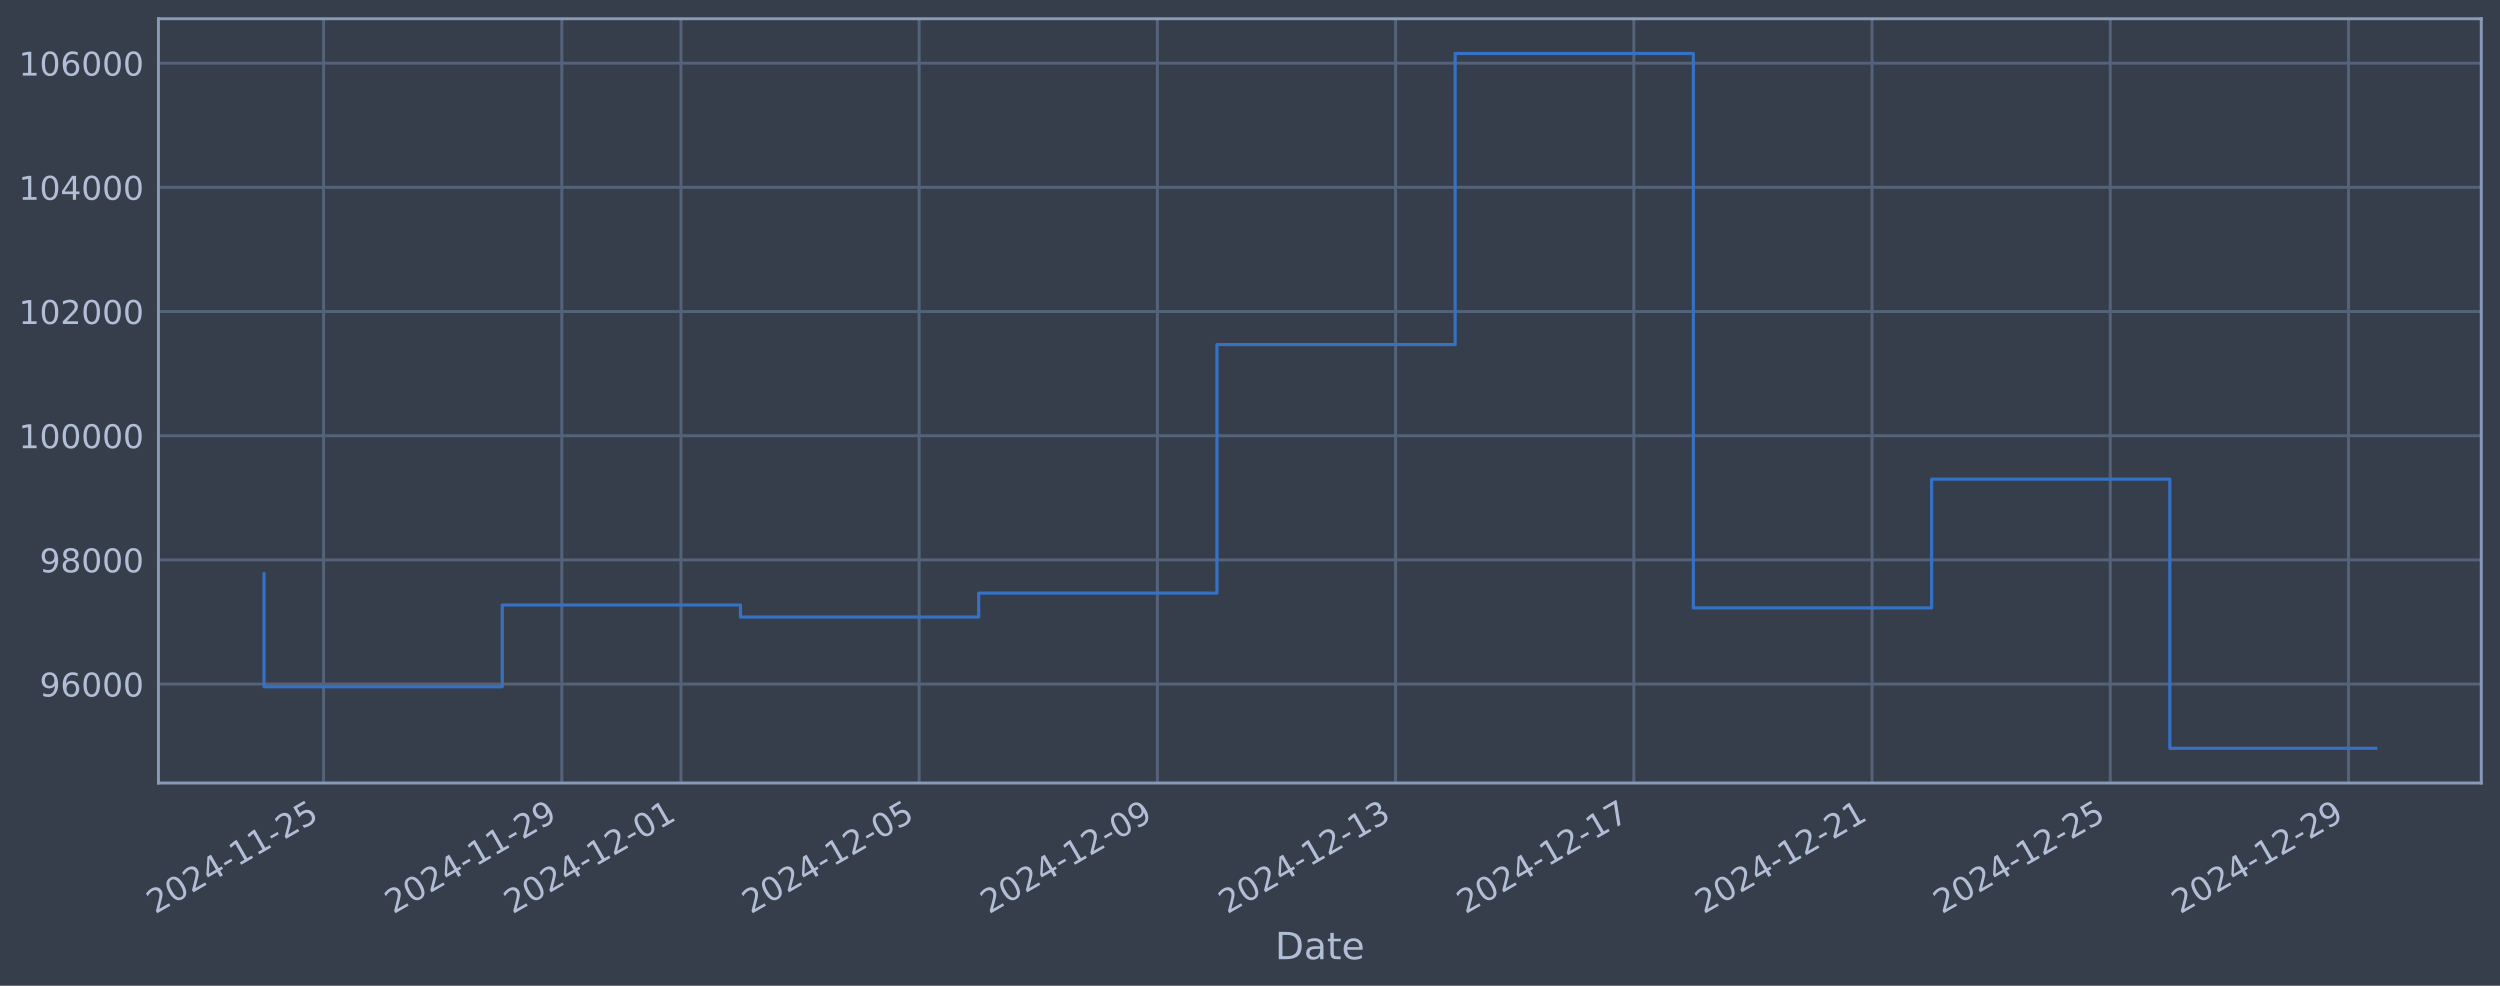
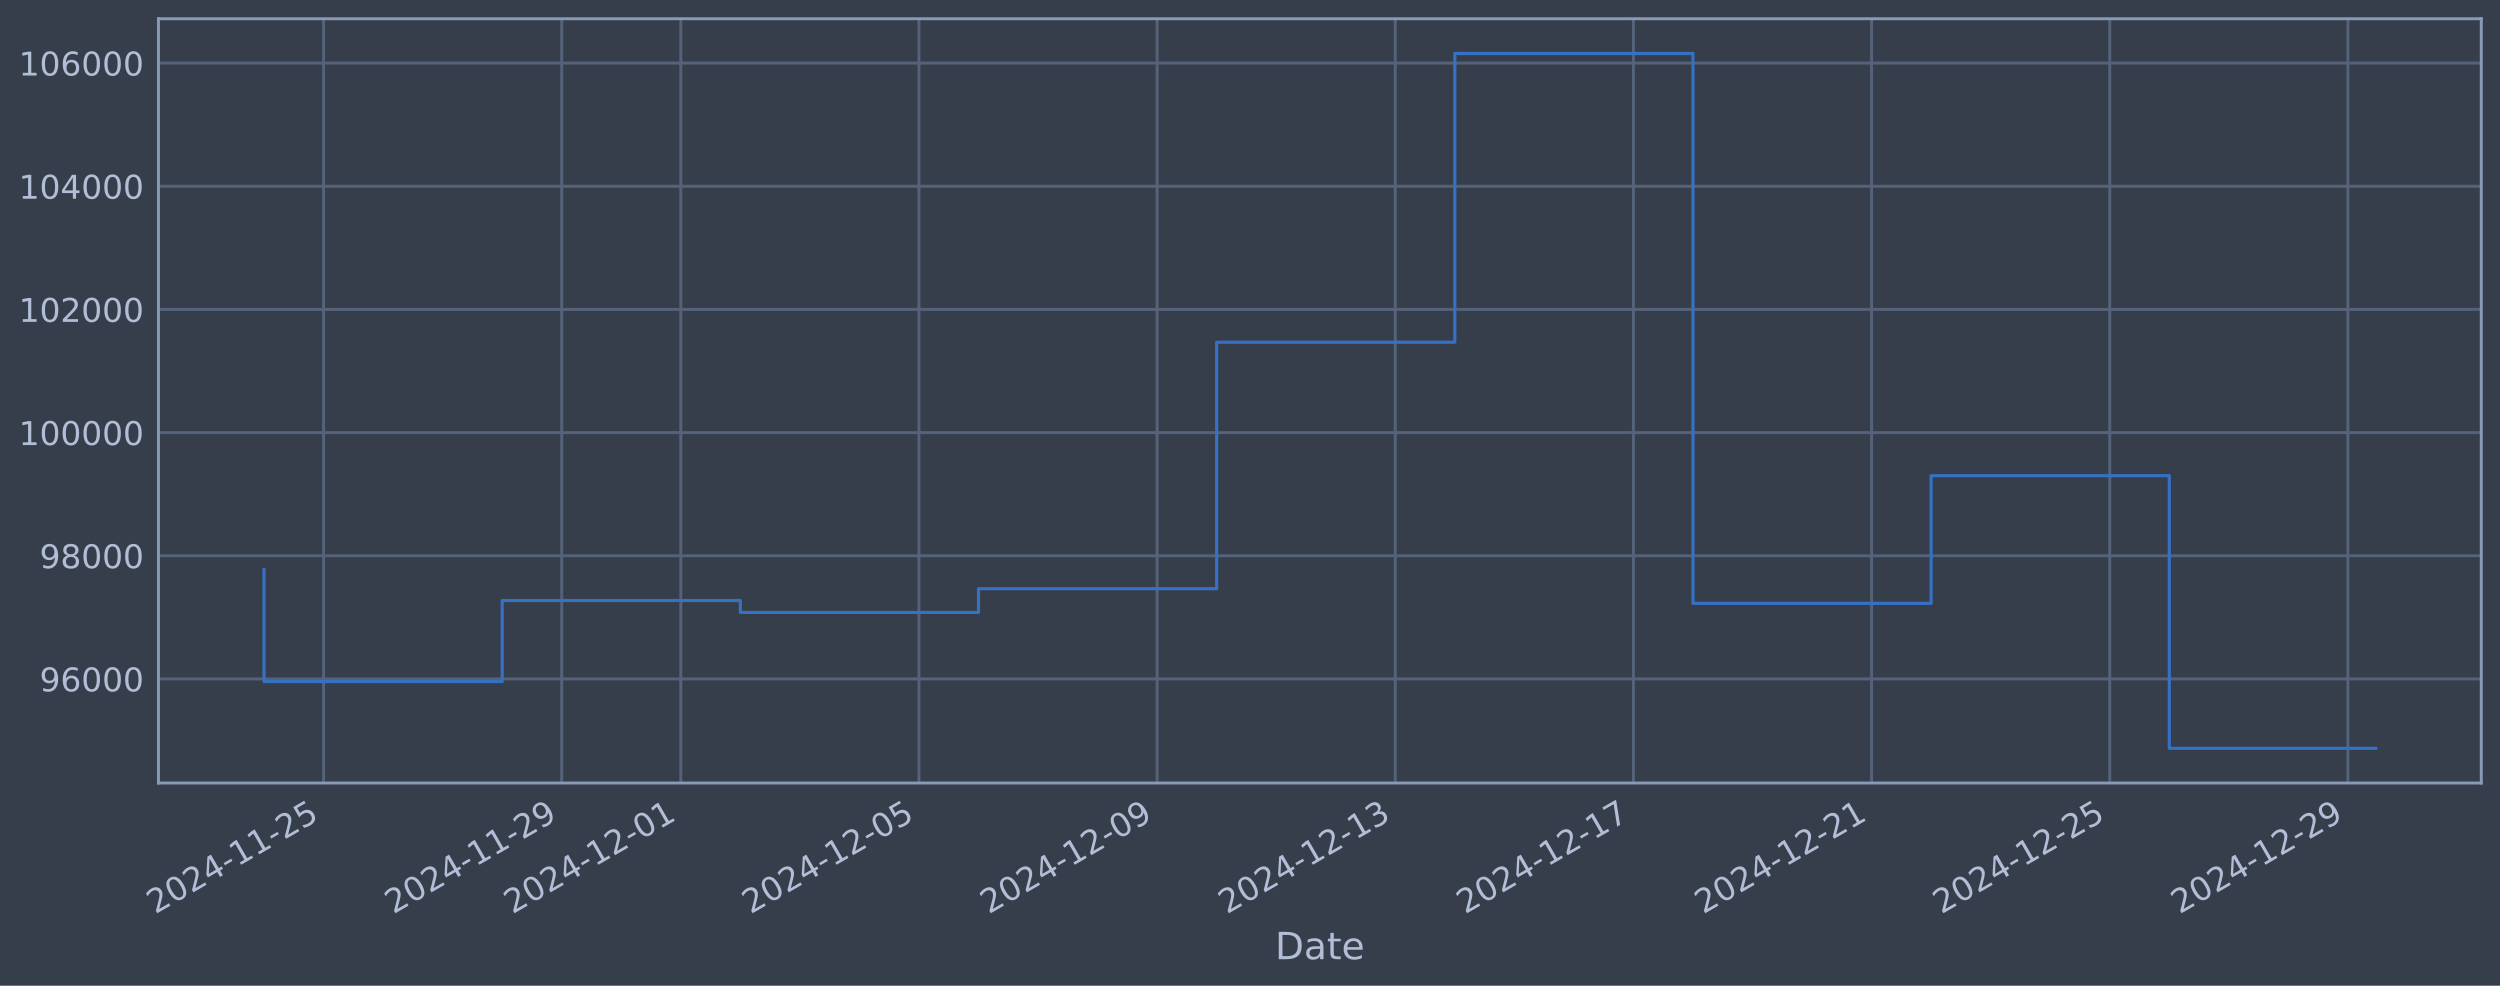
<svg xmlns="http://www.w3.org/2000/svg" xmlns:xlink="http://www.w3.org/1999/xlink" width="960.9pt" height="378.87pt" viewBox="0 0 960.9 378.87" version="1.1">
  <defs>
    <style type="text/css">*{stroke-linejoin: round; stroke-linecap: butt}</style>
  </defs>
  <g id="figure_1">
    <g id="patch_1">
      <path d="M 0 378.87  L 960.9 378.87  L 960.9 0  L 0 0  z " style="fill: #373e4b" />
    </g>
    <g id="axes_1">
      <g id="patch_2">
        <path d="M 60.901 300.96  L 953.701 300.96  L 953.701 7.2  L 60.901 7.2  z " style="fill: #373e4b" />
      </g>
      <g id="matplotlib.axis_1">
        <g id="xtick_1">
          <g id="line2d_1">
-             <path d="M 124.373 300.96  L 124.373 7.2  " clip-path="url(#p0efa3fda74)" style="fill: none; stroke: #546379; stroke-width: 1.12; stroke-linecap: square" />
+             <path d="M 124.367 300.96  L 124.367 7.2  " clip-path="url(#p344988886f)" style="fill: none; stroke: #546379; stroke-width: 1.12; stroke-linecap: square" />
          </g>
          <g id="line2d_2" />
          <g id="text_1">
-             <g style="fill: #b1bed6" transform="translate(59.64787 351.4642) rotate(-30) scale(0.126 -0.126)">
+             <g style="fill: #b1bed6" transform="translate(59.64126 351.4642) rotate(-30) scale(0.126 -0.126)">
              <defs>
                <path id="DejaVuSans-32" d="M 1228 531  L 3431 531  L 3431 0  L 469 0  L 469 531  Q 828 903 1448 1529  Q 2069 2156 2228 2338  Q 2531 2678 2651 2914  Q 2772 3150 2772 3378  Q 2772 3750 2511 3984  Q 2250 4219 1831 4219  Q 1534 4219 1204 4116  Q 875 4013 500 3803  L 500 4441  Q 881 4594 1212 4672  Q 1544 4750 1819 4750  Q 2544 4750 2975 4387  Q 3406 4025 3406 3419  Q 3406 3131 3298 2873  Q 3191 2616 2906 2266  Q 2828 2175 2409 1742  Q 1991 1309 1228 531  z " transform="scale(0.015625)" />
                <path id="DejaVuSans-30" d="M 2034 4250  Q 1547 4250 1301 3770  Q 1056 3291 1056 2328  Q 1056 1369 1301 889  Q 1547 409 2034 409  Q 2525 409 2770 889  Q 3016 1369 3016 2328  Q 3016 3291 2770 3770  Q 2525 4250 2034 4250  z M 2034 4750  Q 2819 4750 3233 4129  Q 3647 3509 3647 2328  Q 3647 1150 3233 529  Q 2819 -91 2034 -91  Q 1250 -91 836 529  Q 422 1150 422 2328  Q 422 3509 836 4129  Q 1250 4750 2034 4750  z " transform="scale(0.015625)" />
                <path id="DejaVuSans-34" d="M 2419 4116  L 825 1625  L 2419 1625  L 2419 4116  z M 2253 4666  L 3047 4666  L 3047 1625  L 3713 1625  L 3713 1100  L 3047 1100  L 3047 0  L 2419 0  L 2419 1100  L 313 1100  L 313 1709  L 2253 4666  z " transform="scale(0.015625)" />
                <path id="DejaVuSans-2d" d="M 313 2009  L 1997 2009  L 1997 1497  L 313 1497  L 313 2009  z " transform="scale(0.015625)" />
                <path id="DejaVuSans-31" d="M 794 531  L 1825 531  L 1825 4091  L 703 3866  L 703 4441  L 1819 4666  L 2450 4666  L 2450 531  L 3481 531  L 3481 0  L 794 0  L 794 531  z " transform="scale(0.015625)" />
                <path id="DejaVuSans-35" d="M 691 4666  L 3169 4666  L 3169 4134  L 1269 4134  L 1269 2991  Q 1406 3038 1543 3061  Q 1681 3084 1819 3084  Q 2600 3084 3056 2656  Q 3513 2228 3513 1497  Q 3513 744 3044 326  Q 2575 -91 1722 -91  Q 1428 -91 1123 -41  Q 819 9 494 109  L 494 744  Q 775 591 1075 516  Q 1375 441 1709 441  Q 2250 441 2565 725  Q 2881 1009 2881 1497  Q 2881 1984 2565 2268  Q 2250 2553 1709 2553  Q 1456 2553 1204 2497  Q 953 2441 691 2322  L 691 4666  z " transform="scale(0.015625)" />
              </defs>
              <use xlink:href="#DejaVuSans-32" />
              <use xlink:href="#DejaVuSans-30" transform="translate(63.62305 0)" />
              <use xlink:href="#DejaVuSans-32" transform="translate(127.2461 0)" />
              <use xlink:href="#DejaVuSans-34" transform="translate(190.8691 0)" />
              <use xlink:href="#DejaVuSans-2d" transform="translate(254.4922 0)" />
              <use xlink:href="#DejaVuSans-31" transform="translate(290.5762 0)" />
              <use xlink:href="#DejaVuSans-31" transform="translate(354.1992 0)" />
              <use xlink:href="#DejaVuSans-2d" transform="translate(417.8223 0)" />
              <use xlink:href="#DejaVuSans-32" transform="translate(453.9062 0)" />
              <use xlink:href="#DejaVuSans-35" transform="translate(517.5293 0)" />
            </g>
          </g>
        </g>
        <g id="xtick_2">
          <g id="line2d_3">
-             <path d="M 215.938 300.96  L 215.938 7.2  " clip-path="url(#p0efa3fda74)" style="fill: none; stroke: #546379; stroke-width: 1.12; stroke-linecap: square" />
+             <path d="M 215.905 300.96  L 215.905 7.2  " clip-path="url(#p344988886f)" style="fill: none; stroke: #546379; stroke-width: 1.12; stroke-linecap: square" />
          </g>
          <g id="line2d_4" />
          <g id="text_2">
-             <g style="fill: #b1bed6" transform="translate(151.2121 351.4642) rotate(-30) scale(0.126 -0.126)">
+             <g style="fill: #b1bed6" transform="translate(151.1791 351.4642) rotate(-30) scale(0.126 -0.126)">
              <defs>
                <path id="DejaVuSans-39" d="M 703 97  L 703 672  Q 941 559 1184 500  Q 1428 441 1663 441  Q 2288 441 2617 861  Q 2947 1281 2994 2138  Q 2813 1869 2534 1725  Q 2256 1581 1919 1581  Q 1219 1581 811 2004  Q 403 2428 403 3163  Q 403 3881 828 4315  Q 1253 4750 1959 4750  Q 2769 4750 3195 4129  Q 3622 3509 3622 2328  Q 3622 1225 3098 567  Q 2575 -91 1691 -91  Q 1453 -91 1209 -44  Q 966 3 703 97  z M 1959 2075  Q 2384 2075 2632 2365  Q 2881 2656 2881 3163  Q 2881 3666 2632 3958  Q 2384 4250 1959 4250  Q 1534 4250 1286 3958  Q 1038 3666 1038 3163  Q 1038 2656 1286 2365  Q 1534 2075 1959 2075  z " transform="scale(0.015625)" />
              </defs>
              <use xlink:href="#DejaVuSans-32" />
              <use xlink:href="#DejaVuSans-30" transform="translate(63.62305 0)" />
              <use xlink:href="#DejaVuSans-32" transform="translate(127.2461 0)" />
              <use xlink:href="#DejaVuSans-34" transform="translate(190.8691 0)" />
              <use xlink:href="#DejaVuSans-2d" transform="translate(254.4922 0)" />
              <use xlink:href="#DejaVuSans-31" transform="translate(290.5762 0)" />
              <use xlink:href="#DejaVuSans-31" transform="translate(354.1992 0)" />
              <use xlink:href="#DejaVuSans-2d" transform="translate(417.8223 0)" />
              <use xlink:href="#DejaVuSans-32" transform="translate(453.9062 0)" />
              <use xlink:href="#DejaVuSans-39" transform="translate(517.5293 0)" />
            </g>
          </g>
        </g>
        <g id="xtick_3">
          <g id="line2d_5">
-             <path d="M 261.72 300.96  L 261.72 7.2  " clip-path="url(#p0efa3fda74)" style="fill: none; stroke: #546379; stroke-width: 1.12; stroke-linecap: square" />
+             <path d="M 261.673 300.96  L 261.673 7.2  " clip-path="url(#p344988886f)" style="fill: none; stroke: #546379; stroke-width: 1.12; stroke-linecap: square" />
          </g>
          <g id="line2d_6" />
          <g id="text_3">
-             <g style="fill: #b1bed6" transform="translate(196.9942 351.4642) rotate(-30) scale(0.126 -0.126)">
+             <g style="fill: #b1bed6" transform="translate(196.948 351.4642) rotate(-30) scale(0.126 -0.126)">
              <use xlink:href="#DejaVuSans-32" />
              <use xlink:href="#DejaVuSans-30" transform="translate(63.62305 0)" />
              <use xlink:href="#DejaVuSans-32" transform="translate(127.2461 0)" />
              <use xlink:href="#DejaVuSans-34" transform="translate(190.8691 0)" />
              <use xlink:href="#DejaVuSans-2d" transform="translate(254.4922 0)" />
              <use xlink:href="#DejaVuSans-31" transform="translate(290.5762 0)" />
              <use xlink:href="#DejaVuSans-32" transform="translate(354.1992 0)" />
              <use xlink:href="#DejaVuSans-2d" transform="translate(417.8223 0)" />
              <use xlink:href="#DejaVuSans-30" transform="translate(453.9062 0)" />
              <use xlink:href="#DejaVuSans-31" transform="translate(517.5293 0)" />
            </g>
          </g>
        </g>
        <g id="xtick_4">
          <g id="line2d_7">
-             <path d="M 353.284 300.96  L 353.284 7.2  " clip-path="url(#p0efa3fda74)" style="fill: none; stroke: #546379; stroke-width: 1.12; stroke-linecap: square" />
+             <path d="M 353.211 300.96  L 353.211 7.2  " clip-path="url(#p344988886f)" style="fill: none; stroke: #546379; stroke-width: 1.12; stroke-linecap: square" />
          </g>
          <g id="line2d_8" />
          <g id="text_4">
-             <g style="fill: #b1bed6" transform="translate(288.5584 351.4642) rotate(-30) scale(0.126 -0.126)">
+             <g style="fill: #b1bed6" transform="translate(288.4858 351.4642) rotate(-30) scale(0.126 -0.126)">
              <use xlink:href="#DejaVuSans-32" />
              <use xlink:href="#DejaVuSans-30" transform="translate(63.62305 0)" />
              <use xlink:href="#DejaVuSans-32" transform="translate(127.2461 0)" />
              <use xlink:href="#DejaVuSans-34" transform="translate(190.8691 0)" />
              <use xlink:href="#DejaVuSans-2d" transform="translate(254.4922 0)" />
              <use xlink:href="#DejaVuSans-31" transform="translate(290.5762 0)" />
              <use xlink:href="#DejaVuSans-32" transform="translate(354.1992 0)" />
              <use xlink:href="#DejaVuSans-2d" transform="translate(417.8223 0)" />
              <use xlink:href="#DejaVuSans-30" transform="translate(453.9062 0)" />
              <use xlink:href="#DejaVuSans-35" transform="translate(517.5293 0)" />
            </g>
          </g>
        </g>
        <g id="xtick_5">
          <g id="line2d_9">
-             <path d="M 444.848 300.96  L 444.848 7.2  " clip-path="url(#p0efa3fda74)" style="fill: none; stroke: #546379; stroke-width: 1.12; stroke-linecap: square" />
+             <path d="M 444.749 300.96  L 444.749 7.2  " clip-path="url(#p344988886f)" style="fill: none; stroke: #546379; stroke-width: 1.12; stroke-linecap: square" />
          </g>
          <g id="line2d_10" />
          <g id="text_5">
-             <g style="fill: #b1bed6" transform="translate(380.1227 351.4642) rotate(-30) scale(0.126 -0.126)">
+             <g style="fill: #b1bed6" transform="translate(380.0236 351.4642) rotate(-30) scale(0.126 -0.126)">
              <use xlink:href="#DejaVuSans-32" />
              <use xlink:href="#DejaVuSans-30" transform="translate(63.62305 0)" />
              <use xlink:href="#DejaVuSans-32" transform="translate(127.2461 0)" />
              <use xlink:href="#DejaVuSans-34" transform="translate(190.8691 0)" />
              <use xlink:href="#DejaVuSans-2d" transform="translate(254.4922 0)" />
              <use xlink:href="#DejaVuSans-31" transform="translate(290.5762 0)" />
              <use xlink:href="#DejaVuSans-32" transform="translate(354.1992 0)" />
              <use xlink:href="#DejaVuSans-2d" transform="translate(417.8223 0)" />
              <use xlink:href="#DejaVuSans-30" transform="translate(453.9062 0)" />
              <use xlink:href="#DejaVuSans-39" transform="translate(517.5293 0)" />
            </g>
          </g>
        </g>
        <g id="xtick_6">
          <g id="line2d_11">
-             <path d="M 536.412 300.96  L 536.412 7.2  " clip-path="url(#p0efa3fda74)" style="fill: none; stroke: #546379; stroke-width: 1.12; stroke-linecap: square" />
+             <path d="M 536.287 300.96  L 536.287 7.2  " clip-path="url(#p344988886f)" style="fill: none; stroke: #546379; stroke-width: 1.12; stroke-linecap: square" />
          </g>
          <g id="line2d_12" />
          <g id="text_6">
-             <g style="fill: #b1bed6" transform="translate(471.6869 351.4642) rotate(-30) scale(0.126 -0.126)">
+             <g style="fill: #b1bed6" transform="translate(471.5614 351.4642) rotate(-30) scale(0.126 -0.126)">
              <defs>
                <path id="DejaVuSans-33" d="M 2597 2516  Q 3050 2419 3304 2112  Q 3559 1806 3559 1356  Q 3559 666 3084 287  Q 2609 -91 1734 -91  Q 1441 -91 1130 -33  Q 819 25 488 141  L 488 750  Q 750 597 1062 519  Q 1375 441 1716 441  Q 2309 441 2620 675  Q 2931 909 2931 1356  Q 2931 1769 2642 2001  Q 2353 2234 1838 2234  L 1294 2234  L 1294 2753  L 1863 2753  Q 2328 2753 2575 2939  Q 2822 3125 2822 3475  Q 2822 3834 2567 4026  Q 2313 4219 1838 4219  Q 1578 4219 1281 4162  Q 984 4106 628 3988  L 628 4550  Q 988 4650 1302 4700  Q 1616 4750 1894 4750  Q 2613 4750 3031 4423  Q 3450 4097 3450 3541  Q 3450 3153 3228 2886  Q 3006 2619 2597 2516  z " transform="scale(0.015625)" />
              </defs>
              <use xlink:href="#DejaVuSans-32" />
              <use xlink:href="#DejaVuSans-30" transform="translate(63.62305 0)" />
              <use xlink:href="#DejaVuSans-32" transform="translate(127.2461 0)" />
              <use xlink:href="#DejaVuSans-34" transform="translate(190.8691 0)" />
              <use xlink:href="#DejaVuSans-2d" transform="translate(254.4922 0)" />
              <use xlink:href="#DejaVuSans-31" transform="translate(290.5762 0)" />
              <use xlink:href="#DejaVuSans-32" transform="translate(354.1992 0)" />
              <use xlink:href="#DejaVuSans-2d" transform="translate(417.8223 0)" />
              <use xlink:href="#DejaVuSans-31" transform="translate(453.9062 0)" />
              <use xlink:href="#DejaVuSans-33" transform="translate(517.5293 0)" />
            </g>
          </g>
        </g>
        <g id="xtick_7">
          <g id="line2d_13">
-             <path d="M 627.977 300.96  L 627.977 7.2  " clip-path="url(#p0efa3fda74)" style="fill: none; stroke: #546379; stroke-width: 1.12; stroke-linecap: square" />
+             <path d="M 627.825 300.96  L 627.825 7.2  " clip-path="url(#p344988886f)" style="fill: none; stroke: #546379; stroke-width: 1.12; stroke-linecap: square" />
          </g>
          <g id="line2d_14" />
          <g id="text_7">
-             <g style="fill: #b1bed6" transform="translate(563.2511 351.4642) rotate(-30) scale(0.126 -0.126)">
+             <g style="fill: #b1bed6" transform="translate(563.0993 351.4642) rotate(-30) scale(0.126 -0.126)">
              <defs>
                <path id="DejaVuSans-37" d="M 525 4666  L 3525 4666  L 3525 4397  L 1831 0  L 1172 0  L 2766 4134  L 525 4134  L 525 4666  z " transform="scale(0.015625)" />
              </defs>
              <use xlink:href="#DejaVuSans-32" />
              <use xlink:href="#DejaVuSans-30" transform="translate(63.62305 0)" />
              <use xlink:href="#DejaVuSans-32" transform="translate(127.2461 0)" />
              <use xlink:href="#DejaVuSans-34" transform="translate(190.8691 0)" />
              <use xlink:href="#DejaVuSans-2d" transform="translate(254.4922 0)" />
              <use xlink:href="#DejaVuSans-31" transform="translate(290.5762 0)" />
              <use xlink:href="#DejaVuSans-32" transform="translate(354.1992 0)" />
              <use xlink:href="#DejaVuSans-2d" transform="translate(417.8223 0)" />
              <use xlink:href="#DejaVuSans-31" transform="translate(453.9062 0)" />
              <use xlink:href="#DejaVuSans-37" transform="translate(517.5293 0)" />
            </g>
          </g>
        </g>
        <g id="xtick_8">
          <g id="line2d_15">
-             <path d="M 719.541 300.96  L 719.541 7.2  " clip-path="url(#p0efa3fda74)" style="fill: none; stroke: #546379; stroke-width: 1.12; stroke-linecap: square" />
+             <path d="M 719.363 300.96  L 719.363 7.2  " clip-path="url(#p344988886f)" style="fill: none; stroke: #546379; stroke-width: 1.12; stroke-linecap: square" />
          </g>
          <g id="line2d_16" />
          <g id="text_8">
-             <g style="fill: #b1bed6" transform="translate(654.8154 351.4642) rotate(-30) scale(0.126 -0.126)">
+             <g style="fill: #b1bed6" transform="translate(654.6371 351.4642) rotate(-30) scale(0.126 -0.126)">
              <use xlink:href="#DejaVuSans-32" />
              <use xlink:href="#DejaVuSans-30" transform="translate(63.62305 0)" />
              <use xlink:href="#DejaVuSans-32" transform="translate(127.2461 0)" />
              <use xlink:href="#DejaVuSans-34" transform="translate(190.8691 0)" />
              <use xlink:href="#DejaVuSans-2d" transform="translate(254.4922 0)" />
              <use xlink:href="#DejaVuSans-31" transform="translate(290.5762 0)" />
              <use xlink:href="#DejaVuSans-32" transform="translate(354.1992 0)" />
              <use xlink:href="#DejaVuSans-2d" transform="translate(417.8223 0)" />
              <use xlink:href="#DejaVuSans-32" transform="translate(453.9062 0)" />
              <use xlink:href="#DejaVuSans-31" transform="translate(517.5293 0)" />
            </g>
          </g>
        </g>
        <g id="xtick_9">
          <g id="line2d_17">
-             <path d="M 811.105 300.96  L 811.105 7.2  " clip-path="url(#p0efa3fda74)" style="fill: none; stroke: #546379; stroke-width: 1.12; stroke-linecap: square" />
+             <path d="M 810.9 300.96  L 810.9 7.2  " clip-path="url(#p344988886f)" style="fill: none; stroke: #546379; stroke-width: 1.12; stroke-linecap: square" />
          </g>
          <g id="line2d_18" />
          <g id="text_9">
-             <g style="fill: #b1bed6" transform="translate(746.3796 351.4642) rotate(-30) scale(0.126 -0.126)">
+             <g style="fill: #b1bed6" transform="translate(746.1749 351.4642) rotate(-30) scale(0.126 -0.126)">
              <use xlink:href="#DejaVuSans-32" />
              <use xlink:href="#DejaVuSans-30" transform="translate(63.62305 0)" />
              <use xlink:href="#DejaVuSans-32" transform="translate(127.2461 0)" />
              <use xlink:href="#DejaVuSans-34" transform="translate(190.8691 0)" />
              <use xlink:href="#DejaVuSans-2d" transform="translate(254.4922 0)" />
              <use xlink:href="#DejaVuSans-31" transform="translate(290.5762 0)" />
              <use xlink:href="#DejaVuSans-32" transform="translate(354.1992 0)" />
              <use xlink:href="#DejaVuSans-2d" transform="translate(417.8223 0)" />
              <use xlink:href="#DejaVuSans-32" transform="translate(453.9062 0)" />
              <use xlink:href="#DejaVuSans-35" transform="translate(517.5293 0)" />
            </g>
          </g>
        </g>
        <g id="xtick_10">
          <g id="line2d_19">
-             <path d="M 902.669 300.96  L 902.669 7.2  " clip-path="url(#p0efa3fda74)" style="fill: none; stroke: #546379; stroke-width: 1.12; stroke-linecap: square" />
+             <path d="M 902.438 300.96  L 902.438 7.2  " clip-path="url(#p344988886f)" style="fill: none; stroke: #546379; stroke-width: 1.12; stroke-linecap: square" />
          </g>
          <g id="line2d_20" />
          <g id="text_10">
-             <g style="fill: #b1bed6" transform="translate(837.9438 351.4642) rotate(-30) scale(0.126 -0.126)">
+             <g style="fill: #b1bed6" transform="translate(837.7127 351.4642) rotate(-30) scale(0.126 -0.126)">
              <use xlink:href="#DejaVuSans-32" />
              <use xlink:href="#DejaVuSans-30" transform="translate(63.62305 0)" />
              <use xlink:href="#DejaVuSans-32" transform="translate(127.2461 0)" />
              <use xlink:href="#DejaVuSans-34" transform="translate(190.8691 0)" />
              <use xlink:href="#DejaVuSans-2d" transform="translate(254.4922 0)" />
              <use xlink:href="#DejaVuSans-31" transform="translate(290.5762 0)" />
              <use xlink:href="#DejaVuSans-32" transform="translate(354.1992 0)" />
              <use xlink:href="#DejaVuSans-2d" transform="translate(417.8223 0)" />
              <use xlink:href="#DejaVuSans-32" transform="translate(453.9062 0)" />
              <use xlink:href="#DejaVuSans-39" transform="translate(517.5293 0)" />
            </g>
          </g>
        </g>
        <g id="text_11">
          <g style="fill: #b1bed6" transform="translate(490.0914 368.6753) scale(0.144 -0.144)">
            <defs>
              <path id="DejaVuSans-44" d="M 1259 4147  L 1259 519  L 2022 519  Q 2988 519 3436 956  Q 3884 1394 3884 2338  Q 3884 3275 3436 3711  Q 2988 4147 2022 4147  L 1259 4147  z M 628 4666  L 1925 4666  Q 3281 4666 3915 4102  Q 4550 3538 4550 2338  Q 4550 1131 3912 565  Q 3275 0 1925 0  L 628 0  L 628 4666  z " transform="scale(0.015625)" />
              <path id="DejaVuSans-61" d="M 2194 1759  Q 1497 1759 1228 1600  Q 959 1441 959 1056  Q 959 750 1161 570  Q 1363 391 1709 391  Q 2188 391 2477 730  Q 2766 1069 2766 1631  L 2766 1759  L 2194 1759  z M 3341 1997  L 3341 0  L 2766 0  L 2766 531  Q 2569 213 2275 61  Q 1981 -91 1556 -91  Q 1019 -91 701 211  Q 384 513 384 1019  Q 384 1609 779 1909  Q 1175 2209 1959 2209  L 2766 2209  L 2766 2266  Q 2766 2663 2505 2880  Q 2244 3097 1772 3097  Q 1472 3097 1187 3025  Q 903 2953 641 2809  L 641 3341  Q 956 3463 1253 3523  Q 1550 3584 1831 3584  Q 2591 3584 2966 3190  Q 3341 2797 3341 1997  z " transform="scale(0.015625)" />
              <path id="DejaVuSans-74" d="M 1172 4494  L 1172 3500  L 2356 3500  L 2356 3053  L 1172 3053  L 1172 1153  Q 1172 725 1289 603  Q 1406 481 1766 481  L 2356 481  L 2356 0  L 1766 0  Q 1100 0 847 248  Q 594 497 594 1153  L 594 3053  L 172 3053  L 172 3500  L 594 3500  L 594 4494  L 1172 4494  z " transform="scale(0.015625)" />
              <path id="DejaVuSans-65" d="M 3597 1894  L 3597 1613  L 953 1613  Q 991 1019 1311 708  Q 1631 397 2203 397  Q 2534 397 2845 478  Q 3156 559 3463 722  L 3463 178  Q 3153 47 2828 -22  Q 2503 -91 2169 -91  Q 1331 -91 842 396  Q 353 884 353 1716  Q 353 2575 817 3079  Q 1281 3584 2069 3584  Q 2775 3584 3186 3129  Q 3597 2675 3597 1894  z M 3022 2063  Q 3016 2534 2758 2815  Q 2500 3097 2075 3097  Q 1594 3097 1305 2825  Q 1016 2553 972 2059  L 3022 2063  z " transform="scale(0.015625)" />
            </defs>
            <use xlink:href="#DejaVuSans-44" />
            <use xlink:href="#DejaVuSans-61" transform="translate(77.00195 0)" />
            <use xlink:href="#DejaVuSans-74" transform="translate(138.2812 0)" />
            <use xlink:href="#DejaVuSans-65" transform="translate(177.4902 0)" />
          </g>
        </g>
      </g>
      <g id="matplotlib.axis_2">
        <g id="ytick_1">
          <g id="line2d_21">
-             <path d="M 60.901 262.934  L 953.701 262.934  " clip-path="url(#p0efa3fda74)" style="fill: none; stroke: #546379; stroke-width: 1.12; stroke-linecap: square" />
+             <path d="M 60.901 260.953  L 953.701 260.953  " clip-path="url(#p344988886f)" style="fill: none; stroke: #546379; stroke-width: 1.12; stroke-linecap: square" />
          </g>
          <g id="line2d_22" />
          <g id="text_12">
-             <g style="fill: #b1bed6" transform="translate(15.21675 267.7208) scale(0.126 -0.126)">
+             <g style="fill: #b1bed6" transform="translate(15.21675 265.7399) scale(0.126 -0.126)">
              <defs>
                <path id="DejaVuSans-36" d="M 2113 2584  Q 1688 2584 1439 2293  Q 1191 2003 1191 1497  Q 1191 994 1439 701  Q 1688 409 2113 409  Q 2538 409 2786 701  Q 3034 994 3034 1497  Q 3034 2003 2786 2293  Q 2538 2584 2113 2584  z M 3366 4563  L 3366 3988  Q 3128 4100 2886 4159  Q 2644 4219 2406 4219  Q 1781 4219 1451 3797  Q 1122 3375 1075 2522  Q 1259 2794 1537 2939  Q 1816 3084 2150 3084  Q 2853 3084 3261 2657  Q 3669 2231 3669 1497  Q 3669 778 3244 343  Q 2819 -91 2113 -91  Q 1303 -91 875 529  Q 447 1150 447 2328  Q 447 3434 972 4092  Q 1497 4750 2381 4750  Q 2619 4750 2861 4703  Q 3103 4656 3366 4563  z " transform="scale(0.015625)" />
              </defs>
              <use xlink:href="#DejaVuSans-39" />
              <use xlink:href="#DejaVuSans-36" transform="translate(63.62305 0)" />
              <use xlink:href="#DejaVuSans-30" transform="translate(127.2461 0)" />
              <use xlink:href="#DejaVuSans-30" transform="translate(190.8691 0)" />
              <use xlink:href="#DejaVuSans-30" transform="translate(254.4922 0)" />
            </g>
          </g>
        </g>
        <g id="ytick_2">
          <g id="line2d_23">
-             <path d="M 60.901 215.202  L 953.701 215.202  " clip-path="url(#p0efa3fda74)" style="fill: none; stroke: #546379; stroke-width: 1.12; stroke-linecap: square" />
+             <path d="M 60.901 213.611  L 953.701 213.611  " clip-path="url(#p344988886f)" style="fill: none; stroke: #546379; stroke-width: 1.12; stroke-linecap: square" />
          </g>
          <g id="line2d_24" />
          <g id="text_13">
-             <g style="fill: #b1bed6" transform="translate(15.21675 219.9893) scale(0.126 -0.126)">
+             <g style="fill: #b1bed6" transform="translate(15.21675 218.3984) scale(0.126 -0.126)">
              <defs>
                <path id="DejaVuSans-38" d="M 2034 2216  Q 1584 2216 1326 1975  Q 1069 1734 1069 1313  Q 1069 891 1326 650  Q 1584 409 2034 409  Q 2484 409 2743 651  Q 3003 894 3003 1313  Q 3003 1734 2745 1975  Q 2488 2216 2034 2216  z M 1403 2484  Q 997 2584 770 2862  Q 544 3141 544 3541  Q 544 4100 942 4425  Q 1341 4750 2034 4750  Q 2731 4750 3128 4425  Q 3525 4100 3525 3541  Q 3525 3141 3298 2862  Q 3072 2584 2669 2484  Q 3125 2378 3379 2068  Q 3634 1759 3634 1313  Q 3634 634 3220 271  Q 2806 -91 2034 -91  Q 1263 -91 848 271  Q 434 634 434 1313  Q 434 1759 690 2068  Q 947 2378 1403 2484  z M 1172 3481  Q 1172 3119 1398 2916  Q 1625 2713 2034 2713  Q 2441 2713 2670 2916  Q 2900 3119 2900 3481  Q 2900 3844 2670 4047  Q 2441 4250 2034 4250  Q 1625 4250 1398 4047  Q 1172 3844 1172 3481  z " transform="scale(0.015625)" />
              </defs>
              <use xlink:href="#DejaVuSans-39" />
              <use xlink:href="#DejaVuSans-38" transform="translate(63.62305 0)" />
              <use xlink:href="#DejaVuSans-30" transform="translate(127.2461 0)" />
              <use xlink:href="#DejaVuSans-30" transform="translate(190.8691 0)" />
              <use xlink:href="#DejaVuSans-30" transform="translate(254.4922 0)" />
            </g>
          </g>
        </g>
        <g id="ytick_3">
          <g id="line2d_25">
-             <path d="M 60.901 167.471  L 953.701 167.471  " clip-path="url(#p0efa3fda74)" style="fill: none; stroke: #546379; stroke-width: 1.12; stroke-linecap: square" />
+             <path d="M 60.901 166.27  L 953.701 166.27  " clip-path="url(#p344988886f)" style="fill: none; stroke: #546379; stroke-width: 1.12; stroke-linecap: square" />
          </g>
          <g id="line2d_26" />
          <g id="text_14">
-             <g style="fill: #b1bed6" transform="translate(7.2 172.2577) scale(0.126 -0.126)">
+             <g style="fill: #b1bed6" transform="translate(7.2 171.057) scale(0.126 -0.126)">
              <use xlink:href="#DejaVuSans-31" />
              <use xlink:href="#DejaVuSans-30" transform="translate(63.62305 0)" />
              <use xlink:href="#DejaVuSans-30" transform="translate(127.2461 0)" />
              <use xlink:href="#DejaVuSans-30" transform="translate(190.8691 0)" />
              <use xlink:href="#DejaVuSans-30" transform="translate(254.4922 0)" />
              <use xlink:href="#DejaVuSans-30" transform="translate(318.1152 0)" />
            </g>
          </g>
        </g>
        <g id="ytick_4">
          <g id="line2d_27">
-             <path d="M 60.901 119.739  L 953.701 119.739  " clip-path="url(#p0efa3fda74)" style="fill: none; stroke: #546379; stroke-width: 1.12; stroke-linecap: square" />
+             <path d="M 60.901 118.929  L 953.701 118.929  " clip-path="url(#p344988886f)" style="fill: none; stroke: #546379; stroke-width: 1.12; stroke-linecap: square" />
          </g>
          <g id="line2d_28" />
          <g id="text_15">
-             <g style="fill: #b1bed6" transform="translate(7.2 124.5262) scale(0.126 -0.126)">
+             <g style="fill: #b1bed6" transform="translate(7.2 123.7155) scale(0.126 -0.126)">
              <use xlink:href="#DejaVuSans-31" />
              <use xlink:href="#DejaVuSans-30" transform="translate(63.62305 0)" />
              <use xlink:href="#DejaVuSans-32" transform="translate(127.2461 0)" />
              <use xlink:href="#DejaVuSans-30" transform="translate(190.8691 0)" />
              <use xlink:href="#DejaVuSans-30" transform="translate(254.4922 0)" />
              <use xlink:href="#DejaVuSans-30" transform="translate(318.1152 0)" />
            </g>
          </g>
        </g>
        <g id="ytick_5">
          <g id="line2d_29">
-             <path d="M 60.901 72.008  L 953.701 72.008  " clip-path="url(#p0efa3fda74)" style="fill: none; stroke: #546379; stroke-width: 1.12; stroke-linecap: square" />
+             <path d="M 60.901 71.587  L 953.701 71.587  " clip-path="url(#p344988886f)" style="fill: none; stroke: #546379; stroke-width: 1.12; stroke-linecap: square" />
          </g>
          <g id="line2d_30" />
          <g id="text_16">
-             <g style="fill: #b1bed6" transform="translate(7.2 76.7946) scale(0.126 -0.126)">
+             <g style="fill: #b1bed6" transform="translate(7.2 76.37407) scale(0.126 -0.126)">
              <use xlink:href="#DejaVuSans-31" />
              <use xlink:href="#DejaVuSans-30" transform="translate(63.62305 0)" />
              <use xlink:href="#DejaVuSans-34" transform="translate(127.2461 0)" />
              <use xlink:href="#DejaVuSans-30" transform="translate(190.8691 0)" />
              <use xlink:href="#DejaVuSans-30" transform="translate(254.4922 0)" />
              <use xlink:href="#DejaVuSans-30" transform="translate(318.1152 0)" />
            </g>
          </g>
        </g>
        <g id="ytick_6">
          <g id="line2d_31">
-             <path d="M 60.901 24.276  L 953.701 24.276  " clip-path="url(#p0efa3fda74)" style="fill: none; stroke: #546379; stroke-width: 1.12; stroke-linecap: square" />
+             <path d="M 60.901 24.246  L 953.701 24.246  " clip-path="url(#p344988886f)" style="fill: none; stroke: #546379; stroke-width: 1.12; stroke-linecap: square" />
          </g>
          <g id="line2d_32" />
          <g id="text_17">
-             <g style="fill: #b1bed6" transform="translate(7.2 29.06304) scale(0.126 -0.126)">
+             <g style="fill: #b1bed6" transform="translate(7.2 29.03261) scale(0.126 -0.126)">
              <use xlink:href="#DejaVuSans-31" />
              <use xlink:href="#DejaVuSans-30" transform="translate(63.62305 0)" />
              <use xlink:href="#DejaVuSans-36" transform="translate(127.2461 0)" />
              <use xlink:href="#DejaVuSans-30" transform="translate(190.8691 0)" />
              <use xlink:href="#DejaVuSans-30" transform="translate(254.4922 0)" />
              <use xlink:href="#DejaVuSans-30" transform="translate(318.1152 0)" />
            </g>
          </g>
        </g>
      </g>
      <g id="line2d_33">
-         <path d="M 101.482 220.526  L 101.482 263.96  L 193.047 263.96  L 193.047 232.538  L 284.611 232.538  L 284.611 237.17  L 376.175 237.17  L 376.175 227.957  L 467.739 227.957  L 467.739 132.447  L 559.303 132.447  L 559.303 20.553  L 650.868 20.553  L 650.868 233.661  L 742.432 233.661  L 742.432 184.174  L 833.996 184.174  L 833.996 287.607  L 913.119 287.607  " clip-path="url(#p0efa3fda74)" style="fill: none; stroke: #3572c6; stroke-width: 1.2; stroke-linecap: square" />
+         <path d="M 101.482 218.891  L 101.482 261.971  L 193.02 261.971  L 193.02 230.805  L 284.558 230.805  L 284.558 235.399  L 376.096 235.399  L 376.096 226.262  L 467.634 226.262  L 467.634 131.532  L 559.171 131.532  L 559.171 20.553  L 650.709 20.553  L 650.709 231.92  L 742.247 231.92  L 742.247 182.837  L 833.785 182.837  L 833.785 287.607  L 913.119 287.607  " clip-path="url(#p344988886f)" style="fill: none; stroke: #3572c6; stroke-width: 1.2; stroke-linecap: square" />
      </g>
      <g id="patch_3">
        <path d="M 60.901 300.96  L 60.901 7.2  " style="fill: none; stroke: #899ab8; stroke-width: 1.12; stroke-linejoin: miter; stroke-linecap: square" />
      </g>
      <g id="patch_4">
        <path d="M 953.701 300.96  L 953.701 7.2  " style="fill: none; stroke: #899ab8; stroke-width: 1.12; stroke-linejoin: miter; stroke-linecap: square" />
      </g>
      <g id="patch_5">
        <path d="M 60.901 300.96  L 953.701 300.96  " style="fill: none; stroke: #899ab8; stroke-width: 1.12; stroke-linejoin: miter; stroke-linecap: square" />
      </g>
      <g id="patch_6">
        <path d="M 60.901 7.2  L 953.701 7.2  " style="fill: none; stroke: #899ab8; stroke-width: 1.12; stroke-linejoin: miter; stroke-linecap: square" />
      </g>
    </g>
  </g>
  <defs>
-     <clipPath id="p0efa3fda74">
+     <clipPath id="p344988886f">
      <rect x="60.901" y="7.2" width="892.8" height="293.76" />
    </clipPath>
  </defs>
</svg>
